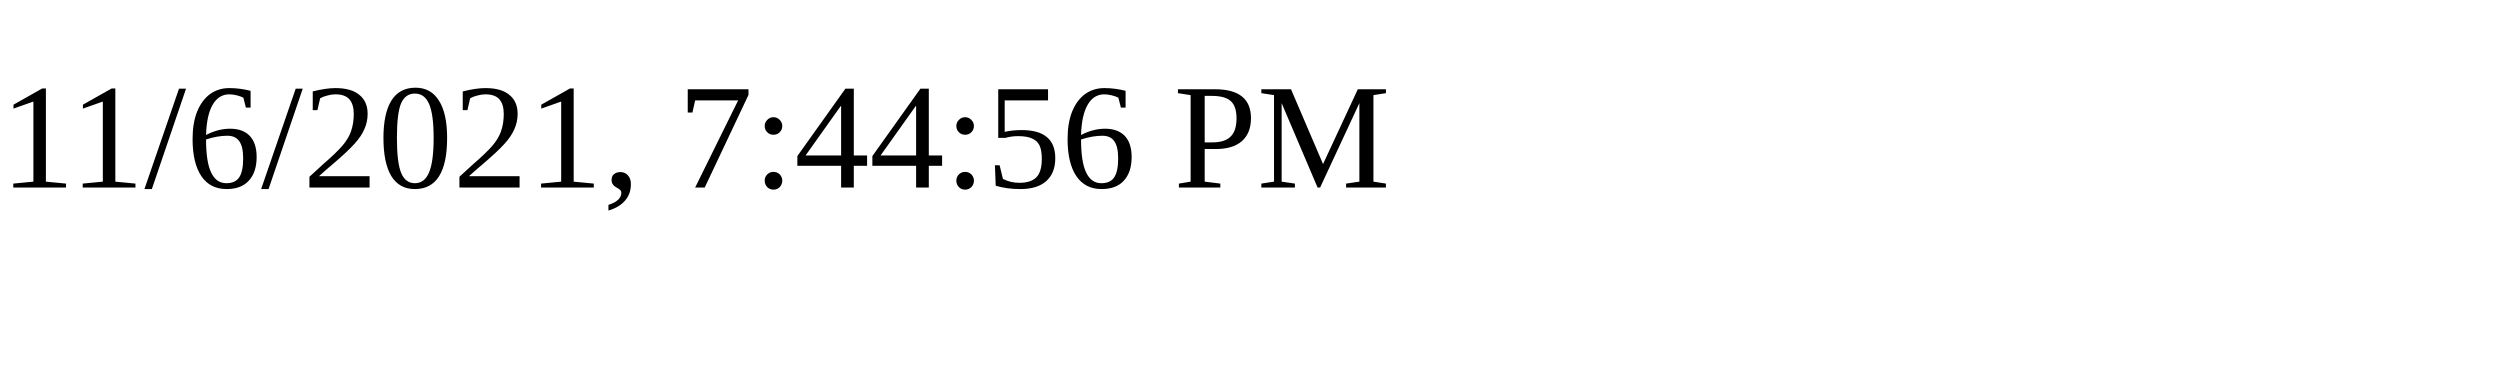
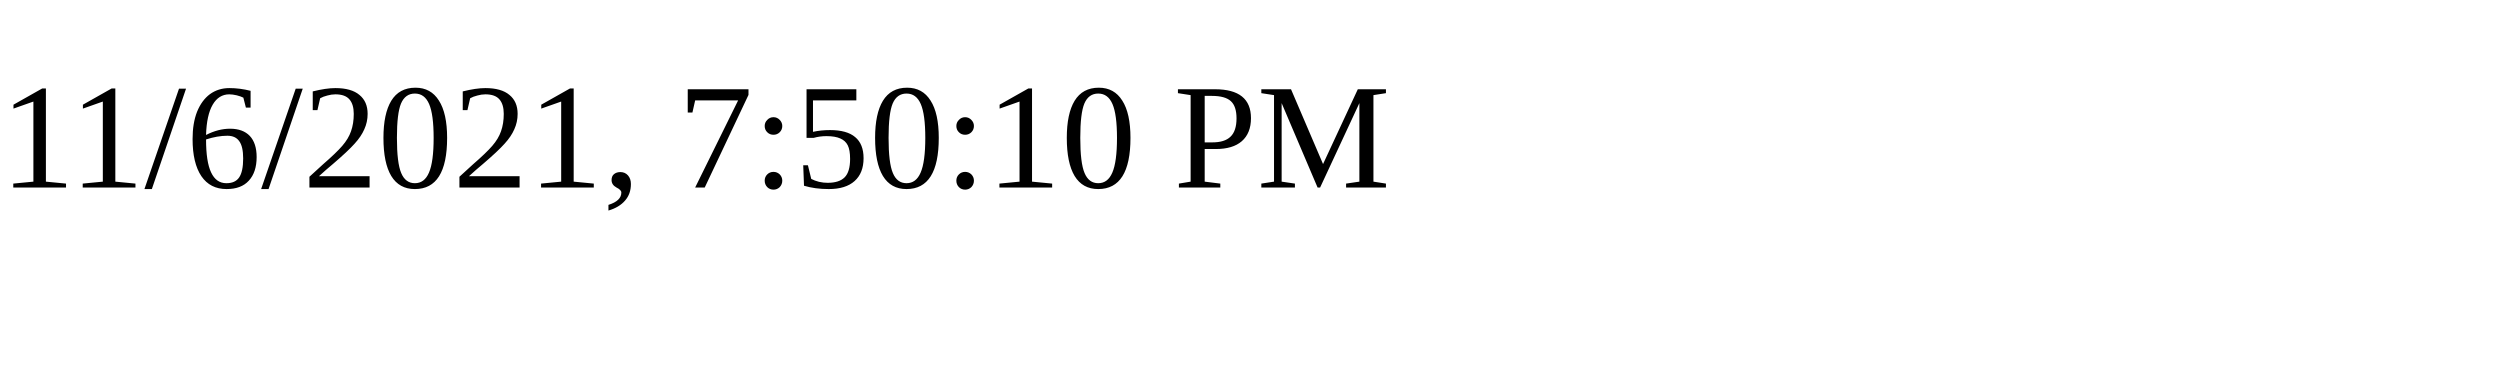
<svg xmlns="http://www.w3.org/2000/svg" height="30" width="200">
-   <text x="0" y="15">11/6/2021, 7:44:56 PM</text>
+   <text x="0" y="15">11/6/2021, 7:50:10 PM</text>
</svg>
